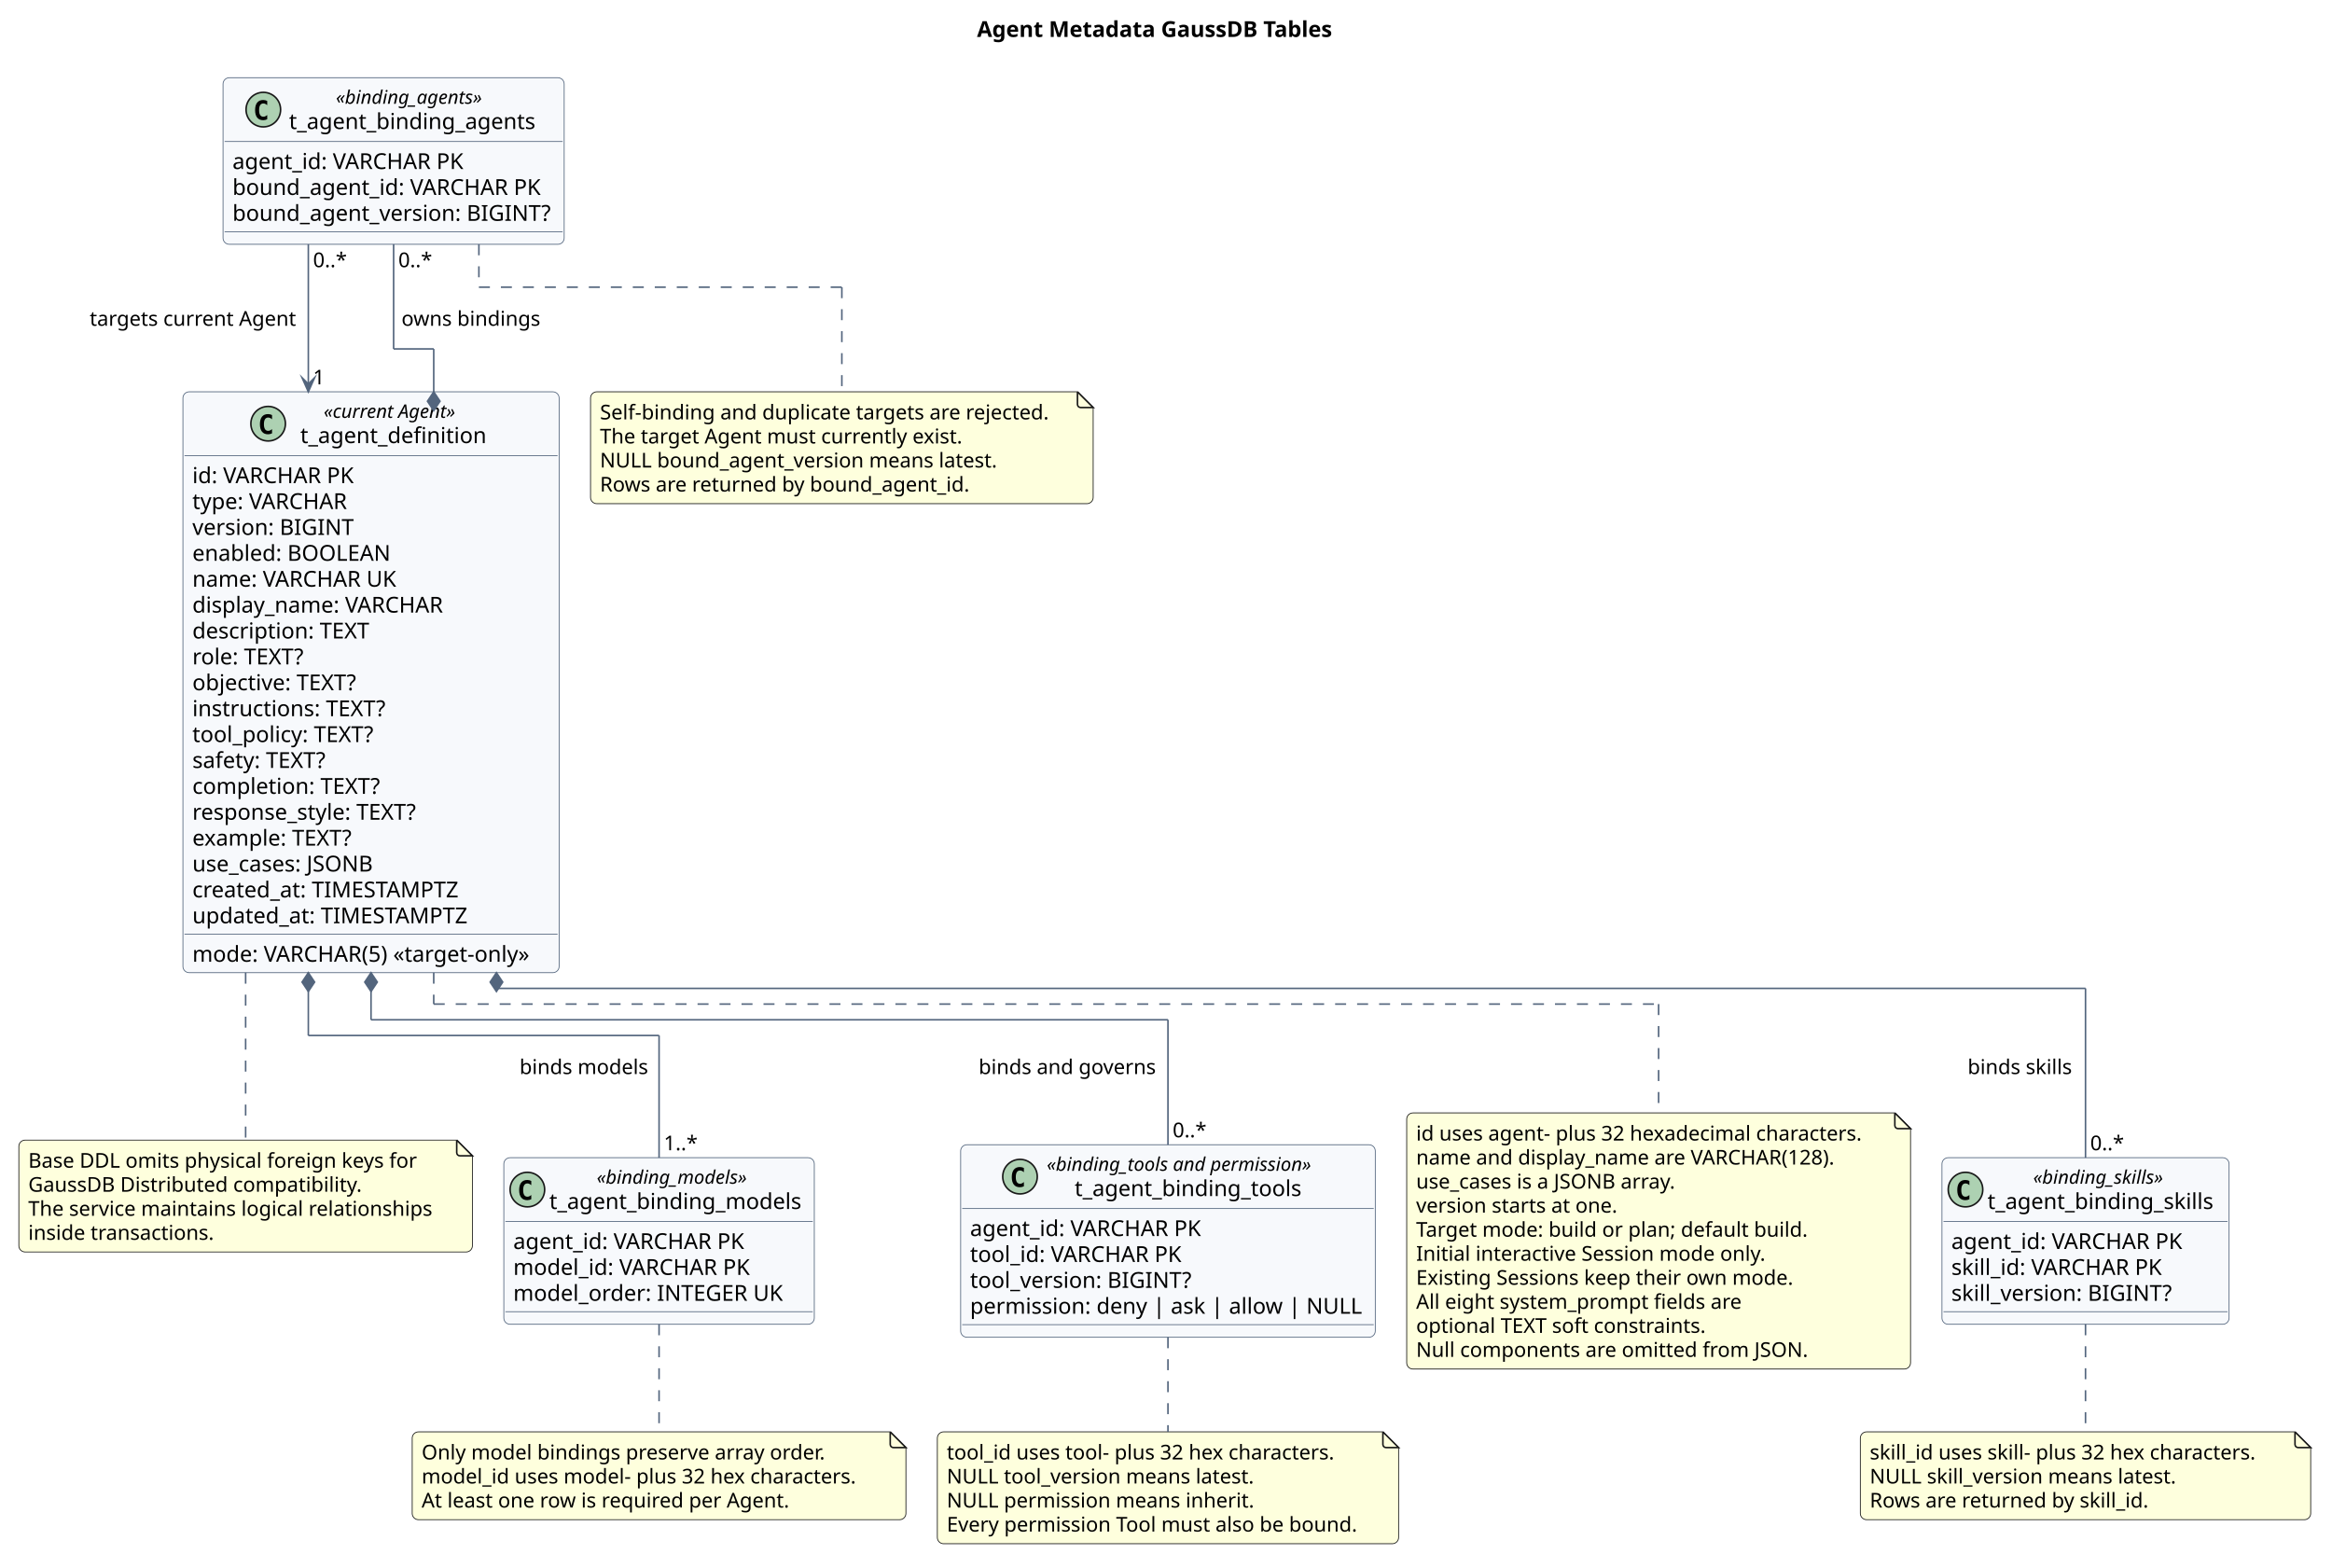
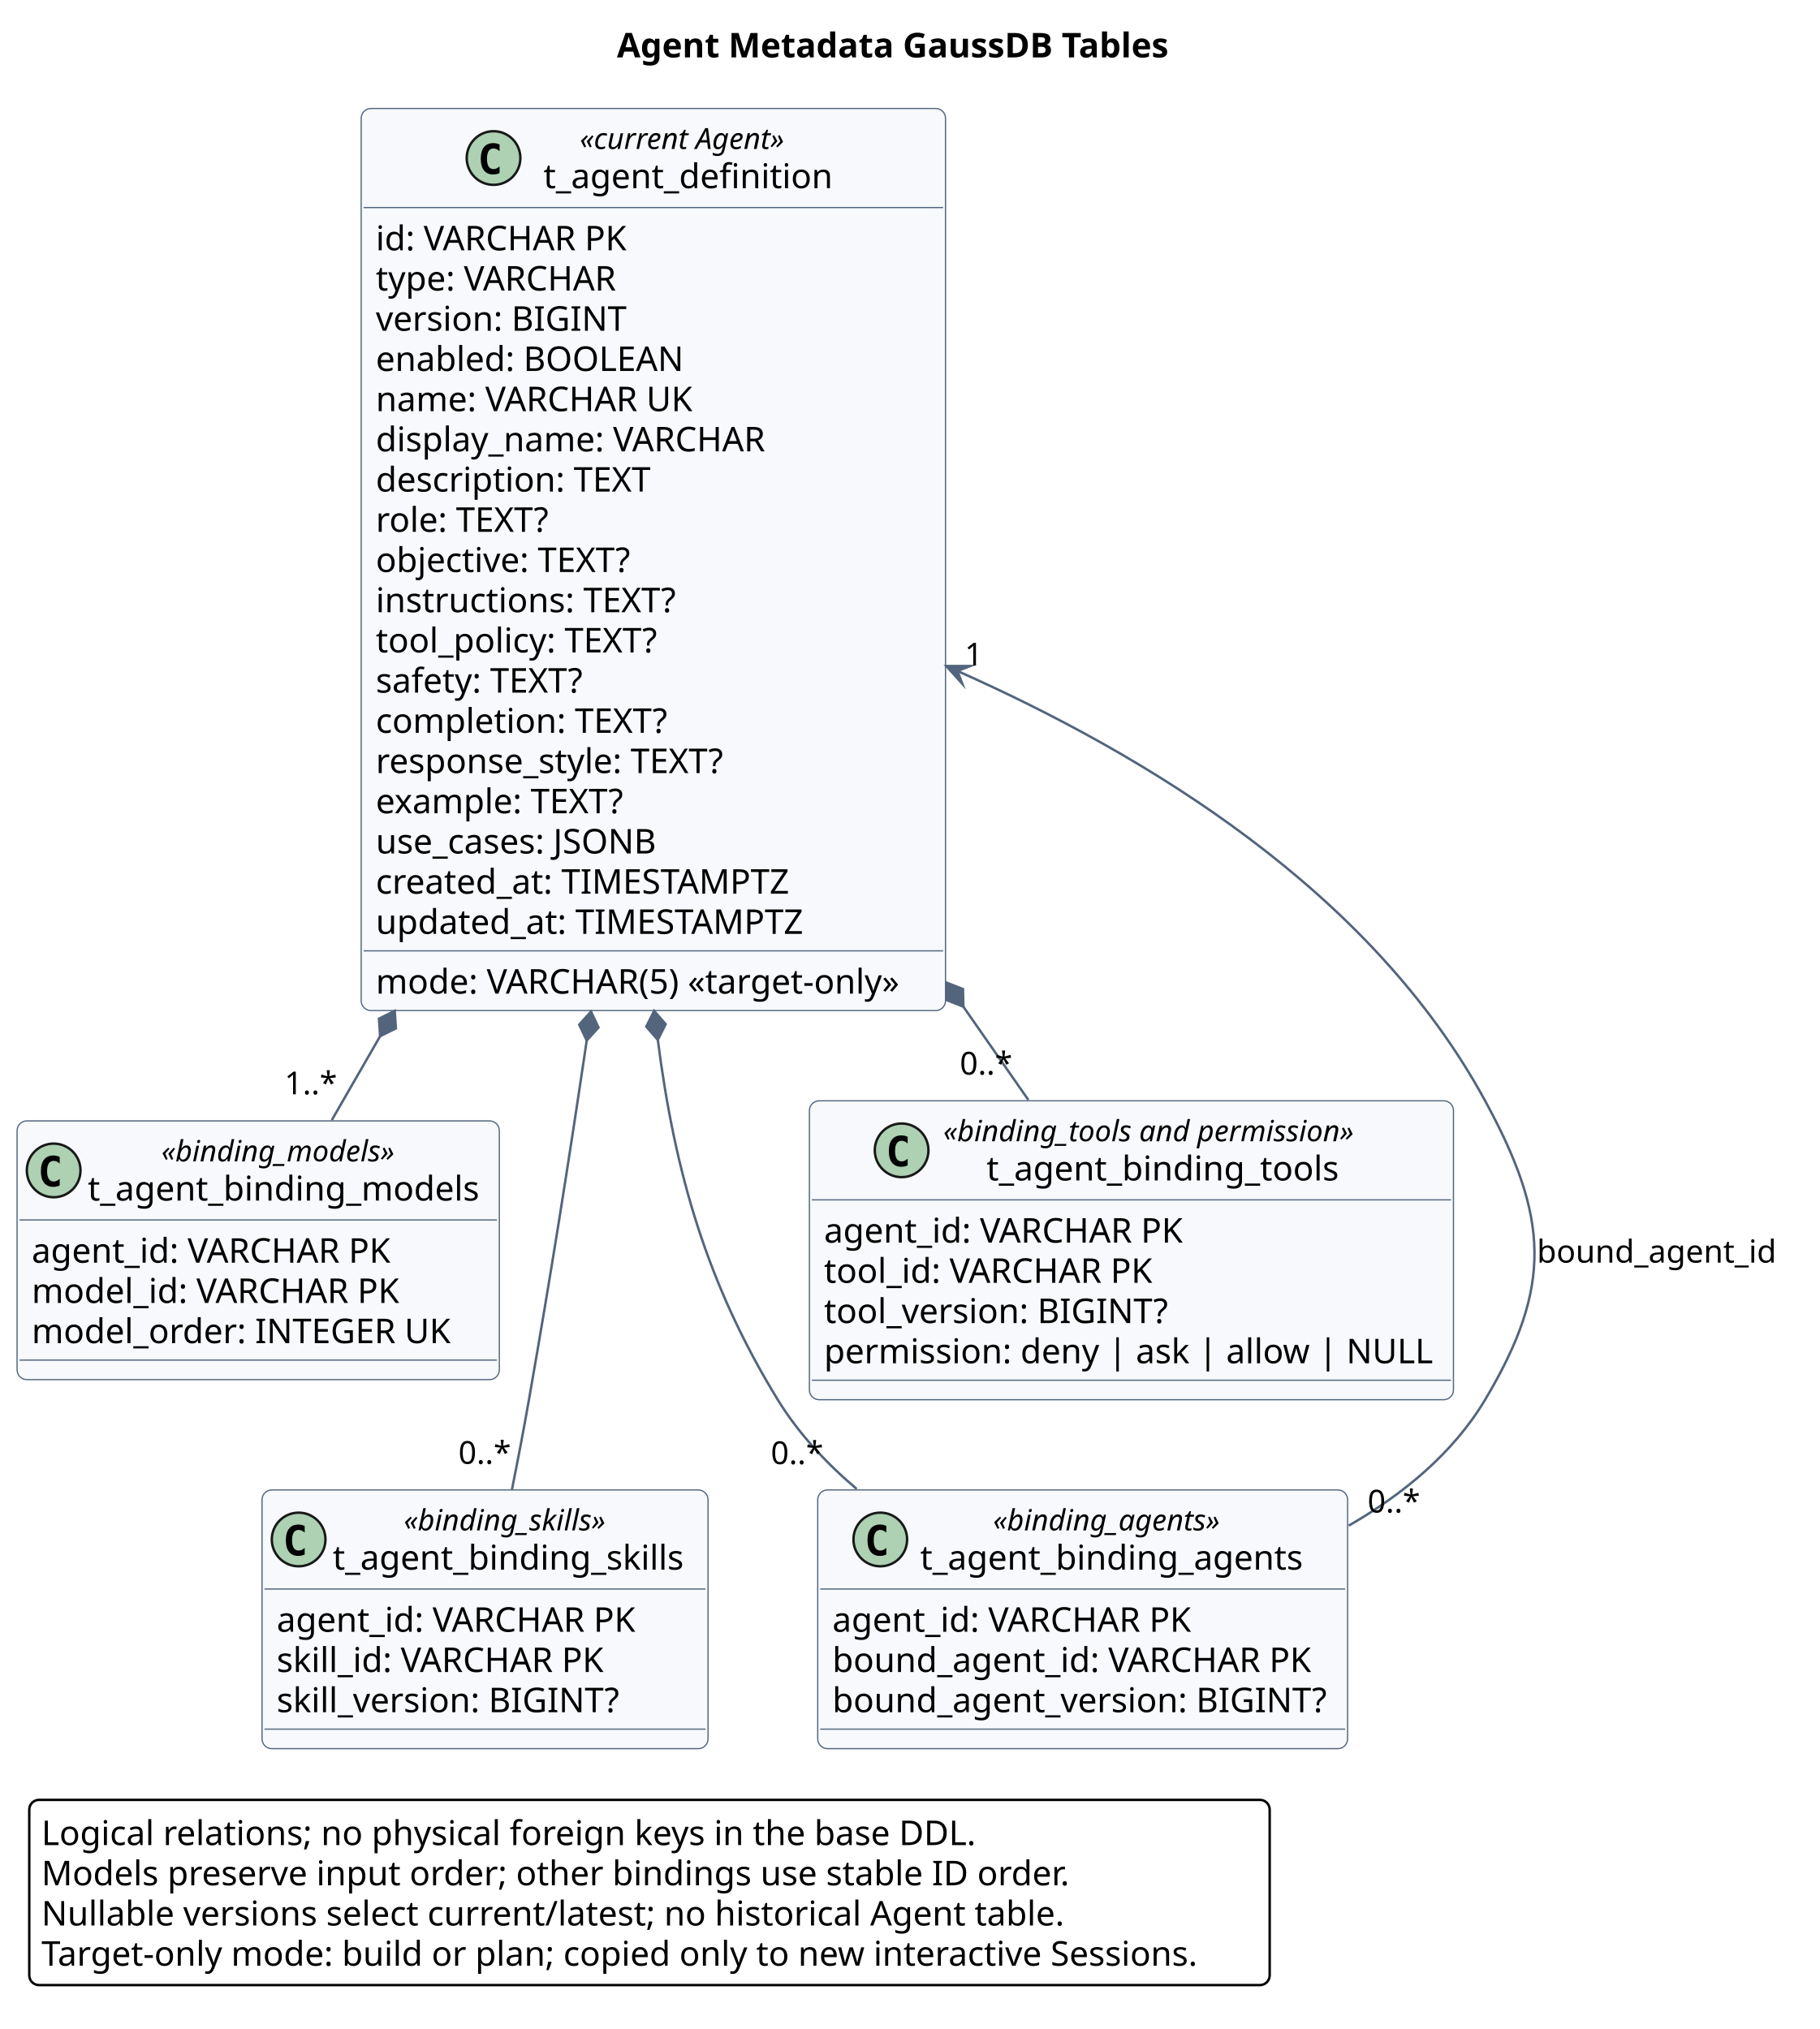
- <svg xmlns="http://www.w3.org/2000/svg" contentStyleType="text/css" data-diagram-type="CLASS" height="998px" preserveAspectRatio="none" style="width:1485px;height:998px;background:#FFFFFF;" version="1.1" viewBox="0 0 1485 998" width="1485px" zoomAndPan="magnify">
+ <svg xmlns="http://www.w3.org/2000/svg" contentStyleType="text/css" data-diagram-type="CLASS" height="832px" preserveAspectRatio="none" style="width:746px;height:832px;background:#FFFFFF;" version="1.1" viewBox="0 0 746 832" width="746px" zoomAndPan="magnify">
  <defs />
  <g>
-     <g class="title" data-source-line="7">
-       <text fill="#000000" font-family="sans-serif" font-size="14" font-weight="700" lengthAdjust="spacing" textLength="234.138" x="622.147" y="23.535">Agent Metadata GaussDB Tables</text>
+     <g class="title" data-source-line="6">
+       <text fill="#000000" font-family="sans-serif" font-size="14" font-weight="700" lengthAdjust="spacing" textLength="234.138" x="252.918" y="23.535">Agent Metadata GaussDB Tables</text>
    </g>
-     <g class="entity" data-qualified-name="t_agent_definition" data-source-line="77" id="ent0001">
-       <rect fill="#F7F9FC" height="369.898" rx="4" ry="4" style="stroke:#53657D;stroke-width:0.5;" width="239.561" x="116.49" y="249.506" />
-       <ellipse cx="170.753" cy="269.816" fill="#ADD1B2" rx="11" ry="11" style="stroke:#181818;stroke-width:1;" />
-       <path d="M173.226,275.959 Q172.645,276.258 172.006,276.408 Q171.367,276.557 170.661,276.557 Q168.155,276.557 166.835,274.905 Q165.515,273.253 165.515,270.132 Q165.515,267.003 166.835,265.351 Q168.155,263.699 170.661,263.699 Q171.367,263.699 172.014,263.849 Q172.662,263.998 173.226,264.297 L173.226,267.019 Q172.595,266.438 172.002,266.169 Q171.409,265.899 170.778,265.899 Q169.433,265.899 168.748,266.966 Q168.063,268.032 168.063,270.132 Q168.063,272.224 168.748,273.291 Q169.433,274.357 170.778,274.357 Q171.409,274.357 172.002,274.088 Q172.595,273.818 173.226,273.237 Z " fill="#000000" />
-       <text fill="#000000" font-family="sans-serif" font-size="12" font-style="italic" lengthAdjust="spacing" textLength="92.789" x="206.126" y="266.107">«current Agent»</text>
-       <text fill="#000000" font-family="sans-serif" font-size="14" lengthAdjust="spacing" textLength="122.534" x="191.253" y="282.174">t_agent_definition</text>
-       <line style="stroke:#53657D;stroke-width:0.5;" x1="117.49" x2="355.051" y1="290.127" y2="290.127" />
-       <text fill="#000000" font-family="sans-serif" font-size="14" lengthAdjust="spacing" textLength="109.177" x="122.49" y="307.662">id: VARCHAR PK</text>
-       <text fill="#000000" font-family="sans-serif" font-size="14" lengthAdjust="spacing" textLength="104.173" x="122.49" y="324.15">type: VARCHAR</text>
-       <text fill="#000000" font-family="sans-serif" font-size="14" lengthAdjust="spacing" textLength="103.537" x="122.49" y="340.639">version: BIGINT</text>
-       <text fill="#000000" font-family="sans-serif" font-size="14" lengthAdjust="spacing" textLength="127.408" x="122.49" y="357.127">enabled: BOOLEAN</text>
-       <text fill="#000000" font-family="sans-serif" font-size="14" lengthAdjust="spacing" textLength="135.57" x="122.49" y="373.615">name: VARCHAR UK</text>
-       <text fill="#000000" font-family="sans-serif" font-size="14" lengthAdjust="spacing" textLength="167.2" x="122.49" y="390.103">display_name: VARCHAR</text>
-       <text fill="#000000" font-family="sans-serif" font-size="14" lengthAdjust="spacing" textLength="118.993" x="122.49" y="406.592">description: TEXT</text>
-       <text fill="#000000" font-family="sans-serif" font-size="14" lengthAdjust="spacing" textLength="74.997" x="122.49" y="423.08">role: TEXT?</text>
-       <text fill="#000000" font-family="sans-serif" font-size="14" lengthAdjust="spacing" textLength="109.792" x="122.49" y="439.568">objective: TEXT?</text>
-       <text fill="#000000" font-family="sans-serif" font-size="14" lengthAdjust="spacing" textLength="129.227" x="122.49" y="456.057">instructions: TEXT?</text>
-       <text fill="#000000" font-family="sans-serif" font-size="14" lengthAdjust="spacing" textLength="122.295" x="122.49" y="472.545">tool_policy: TEXT?</text>
-       <text fill="#000000" font-family="sans-serif" font-size="14" lengthAdjust="spacing" textLength="89.189" x="122.49" y="489.033">safety: TEXT?</text>
-       <text fill="#000000" font-family="sans-serif" font-size="14" lengthAdjust="spacing" textLength="124.893" x="122.49" y="505.522">completion: TEXT?</text>
-       <text fill="#000000" font-family="sans-serif" font-size="14" lengthAdjust="spacing" textLength="149.058" x="122.49" y="522.01">response_style: TEXT?</text>
-       <text fill="#000000" font-family="sans-serif" font-size="14" lengthAdjust="spacing" textLength="106.668" x="122.49" y="538.498">example: TEXT?</text>
-       <text fill="#000000" font-family="sans-serif" font-size="14" lengthAdjust="spacing" textLength="117.626" x="122.49" y="554.986">use_cases: JSONB</text>
-       <text fill="#000000" font-family="sans-serif" font-size="14" lengthAdjust="spacing" textLength="174.802" x="122.49" y="571.475">created_at: TIMESTAMPTZ</text>
-       <text fill="#000000" font-family="sans-serif" font-size="14" lengthAdjust="spacing" textLength="180.414" x="122.49" y="587.963">updated_at: TIMESTAMPTZ</text>
-       <line style="stroke:#53657D;stroke-width:0.5;" x1="117.49" x2="355.051" y1="594.916" y2="594.916" />
-       <text fill="#000000" font-family="sans-serif" font-size="14" lengthAdjust="spacing" textLength="227.561" x="122.49" y="612.451">mode: VARCHAR(5) «target-only»</text>
+     <g class="entity" data-qualified-name="t_agent_definition" data-source-line="76" id="ent0001">
+       <rect fill="#F7F9FC" height="369.898" rx="4" ry="4" style="stroke:#53657D;stroke-width:0.5;" width="239.561" x="148.07" y="44.488" />
+       <ellipse cx="202.334" cy="64.799" fill="#ADD1B2" rx="11" ry="11" style="stroke:#181818;stroke-width:1;" />
+       <path d="M204.807,70.942 Q204.226,71.241 203.587,71.39 Q202.947,71.54 202.242,71.54 Q199.735,71.54 198.415,69.888 Q197.095,68.236 197.095,65.115 Q197.095,61.985 198.415,60.334 Q199.735,58.682 202.242,58.682 Q202.947,58.682 203.595,58.831 Q204.242,58.98 204.807,59.279 L204.807,62.002 Q204.176,61.421 203.583,61.151 Q202.989,60.881 202.358,60.881 Q201.013,60.881 200.328,61.948 Q199.644,63.015 199.644,65.115 Q199.644,67.207 200.328,68.273 Q201.013,69.34 202.358,69.34 Q202.989,69.34 203.583,69.07 Q204.176,68.8 204.807,68.219 Z " fill="#000000" />
+       <text fill="#000000" font-family="sans-serif" font-size="12" font-style="italic" lengthAdjust="spacing" textLength="92.789" x="237.706" y="61.09">«current Agent»</text>
+       <text fill="#000000" font-family="sans-serif" font-size="14" lengthAdjust="spacing" textLength="122.534" x="222.834" y="77.156">t_agent_definition</text>
+       <line style="stroke:#53657D;stroke-width:0.5;" x1="149.07" x2="386.632" y1="85.109" y2="85.109" />
+       <text fill="#000000" font-family="sans-serif" font-size="14" lengthAdjust="spacing" textLength="109.177" x="154.07" y="102.644">id: VARCHAR PK</text>
+       <text fill="#000000" font-family="sans-serif" font-size="14" lengthAdjust="spacing" textLength="104.173" x="154.07" y="119.133">type: VARCHAR</text>
+       <text fill="#000000" font-family="sans-serif" font-size="14" lengthAdjust="spacing" textLength="103.537" x="154.07" y="135.621">version: BIGINT</text>
+       <text fill="#000000" font-family="sans-serif" font-size="14" lengthAdjust="spacing" textLength="127.408" x="154.07" y="152.109">enabled: BOOLEAN</text>
+       <text fill="#000000" font-family="sans-serif" font-size="14" lengthAdjust="spacing" textLength="135.57" x="154.07" y="168.598">name: VARCHAR UK</text>
+       <text fill="#000000" font-family="sans-serif" font-size="14" lengthAdjust="spacing" textLength="167.2" x="154.07" y="185.086">display_name: VARCHAR</text>
+       <text fill="#000000" font-family="sans-serif" font-size="14" lengthAdjust="spacing" textLength="118.993" x="154.07" y="201.574">description: TEXT</text>
+       <text fill="#000000" font-family="sans-serif" font-size="14" lengthAdjust="spacing" textLength="74.997" x="154.07" y="218.062">role: TEXT?</text>
+       <text fill="#000000" font-family="sans-serif" font-size="14" lengthAdjust="spacing" textLength="109.792" x="154.07" y="234.551">objective: TEXT?</text>
+       <text fill="#000000" font-family="sans-serif" font-size="14" lengthAdjust="spacing" textLength="129.227" x="154.07" y="251.039">instructions: TEXT?</text>
+       <text fill="#000000" font-family="sans-serif" font-size="14" lengthAdjust="spacing" textLength="122.295" x="154.07" y="267.527">tool_policy: TEXT?</text>
+       <text fill="#000000" font-family="sans-serif" font-size="14" lengthAdjust="spacing" textLength="89.189" x="154.07" y="284.016">safety: TEXT?</text>
+       <text fill="#000000" font-family="sans-serif" font-size="14" lengthAdjust="spacing" textLength="124.893" x="154.07" y="300.504">completion: TEXT?</text>
+       <text fill="#000000" font-family="sans-serif" font-size="14" lengthAdjust="spacing" textLength="149.058" x="154.07" y="316.992">response_style: TEXT?</text>
+       <text fill="#000000" font-family="sans-serif" font-size="14" lengthAdjust="spacing" textLength="106.668" x="154.07" y="333.481">example: TEXT?</text>
+       <text fill="#000000" font-family="sans-serif" font-size="14" lengthAdjust="spacing" textLength="117.626" x="154.07" y="349.969">use_cases: JSONB</text>
+       <text fill="#000000" font-family="sans-serif" font-size="14" lengthAdjust="spacing" textLength="174.802" x="154.07" y="366.457">created_at: TIMESTAMPTZ</text>
+       <text fill="#000000" font-family="sans-serif" font-size="14" lengthAdjust="spacing" textLength="180.414" x="154.07" y="382.945">updated_at: TIMESTAMPTZ</text>
+       <line style="stroke:#53657D;stroke-width:0.5;" x1="149.07" x2="386.632" y1="389.898" y2="389.898" />
+       <text fill="#000000" font-family="sans-serif" font-size="14" lengthAdjust="spacing" textLength="227.561" x="154.07" y="407.434">mode: VARCHAR(5) «target-only»</text>
    </g>
-     <g class="entity" data-qualified-name="t_agent_binding_models" data-source-line="99" id="ent0002">
-       <rect fill="#F7F9FC" height="106.086" rx="4" ry="4" style="stroke:#53657D;stroke-width:0.5;" width="197.71" x="320.833" y="737.225" />
-       <ellipse cx="335.833" cy="757.535" fill="#ADD1B2" rx="11" ry="11" style="stroke:#181818;stroke-width:1;" />
-       <path d="M338.306,763.678 Q337.725,763.977 337.086,764.126 Q336.447,764.276 335.741,764.276 Q333.234,764.276 331.915,762.624 Q330.595,760.972 330.595,757.851 Q330.595,754.722 331.915,753.07 Q333.234,751.418 335.741,751.418 Q336.447,751.418 337.094,751.567 Q337.742,751.717 338.306,752.016 L338.306,754.738 Q337.675,754.157 337.082,753.888 Q336.488,753.618 335.857,753.618 Q334.513,753.618 333.828,754.684 Q333.143,755.751 333.143,757.851 Q333.143,759.943 333.828,761.01 Q334.513,762.076 335.857,762.076 Q336.488,762.076 337.082,761.806 Q337.675,761.537 338.306,760.956 Z " fill="#000000" />
-       <text fill="#000000" font-family="sans-serif" font-size="12" font-style="italic" lengthAdjust="spacing" textLength="105.393" x="379.992" y="753.826">«binding_models»</text>
-       <text fill="#000000" font-family="sans-serif" font-size="14" lengthAdjust="spacing" textLength="165.71" x="349.833" y="769.893">t_agent_binding_models</text>
-       <line style="stroke:#53657D;stroke-width:0.5;" x1="321.833" x2="517.543" y1="777.846" y2="777.846" />
-       <text fill="#000000" font-family="sans-serif" font-size="14" lengthAdjust="spacing" textLength="154.362" x="326.833" y="795.381">agent_id: VARCHAR PK</text>
-       <text fill="#000000" font-family="sans-serif" font-size="14" lengthAdjust="spacing" textLength="158.505" x="326.833" y="811.869">model_id: VARCHAR PK</text>
-       <text fill="#000000" font-family="sans-serif" font-size="14" lengthAdjust="spacing" textLength="175.499" x="326.833" y="828.357">model_order: INTEGER UK</text>
-       <line style="stroke:#53657D;stroke-width:0.5;" x1="321.833" x2="517.543" y1="835.311" y2="835.311" />
+     <g class="entity" data-qualified-name="t_agent_binding_models" data-source-line="98" id="ent0002">
+       <rect fill="#F7F9FC" height="106.086" rx="4" ry="4" style="stroke:#53657D;stroke-width:0.5;" width="197.71" x="7" y="459.628" />
+       <ellipse cx="22" cy="479.939" fill="#ADD1B2" rx="11" ry="11" style="stroke:#181818;stroke-width:1;" />
+       <path d="M24.473,486.082 Q23.892,486.381 23.253,486.53 Q22.614,486.68 21.908,486.68 Q19.401,486.68 18.081,485.028 Q16.762,483.376 16.762,480.255 Q16.762,477.125 18.081,475.474 Q19.401,473.822 21.908,473.822 Q22.614,473.822 23.261,473.971 Q23.909,474.12 24.473,474.419 L24.473,477.142 Q23.842,476.561 23.249,476.291 Q22.655,476.021 22.024,476.021 Q20.68,476.021 19.995,477.088 Q19.31,478.155 19.31,480.255 Q19.31,482.346 19.995,483.413 Q20.68,484.48 22.024,484.48 Q22.655,484.48 23.249,484.21 Q23.842,483.94 24.473,483.359 Z " fill="#000000" />
+       <text fill="#000000" font-family="sans-serif" font-size="12" font-style="italic" lengthAdjust="spacing" textLength="105.393" x="66.159" y="476.23">«binding_models»</text>
+       <text fill="#000000" font-family="sans-serif" font-size="14" lengthAdjust="spacing" textLength="165.71" x="36" y="492.296">t_agent_binding_models</text>
+       <line style="stroke:#53657D;stroke-width:0.5;" x1="8" x2="203.71" y1="500.249" y2="500.249" />
+       <text fill="#000000" font-family="sans-serif" font-size="14" lengthAdjust="spacing" textLength="154.362" x="13" y="517.784">agent_id: VARCHAR PK</text>
+       <text fill="#000000" font-family="sans-serif" font-size="14" lengthAdjust="spacing" textLength="158.505" x="13" y="534.273">model_id: VARCHAR PK</text>
+       <text fill="#000000" font-family="sans-serif" font-size="14" lengthAdjust="spacing" textLength="175.499" x="13" y="550.761">model_order: INTEGER UK</text>
+       <line style="stroke:#53657D;stroke-width:0.5;" x1="8" x2="203.71" y1="557.714" y2="557.714" />
    </g>
-     <g class="entity" data-qualified-name="t_agent_binding_tools" data-source-line="105" id="ent0003">
-       <rect fill="#F7F9FC" height="122.574" rx="4" ry="4" style="stroke:#53657D;stroke-width:0.5;" width="264.041" x="611.732" y="728.981" />
-       <ellipse cx="649.532" cy="749.291" fill="#ADD1B2" rx="11" ry="11" style="stroke:#181818;stroke-width:1;" />
-       <path d="M652.005,755.434 Q651.424,755.733 650.785,755.882 Q650.146,756.032 649.441,756.032 Q646.934,756.032 645.614,754.38 Q644.294,752.728 644.294,749.607 Q644.294,746.477 645.614,744.826 Q646.934,743.174 649.441,743.174 Q650.146,743.174 650.793,743.323 Q651.441,743.473 652.005,743.771 L652.005,746.494 Q651.375,745.913 650.781,745.643 Q650.188,745.374 649.557,745.374 Q648.212,745.374 647.527,746.44 Q646.842,747.507 646.842,749.607 Q646.842,751.699 647.527,752.765 Q648.212,753.832 649.557,753.832 Q650.188,753.832 650.781,753.562 Q651.375,753.293 652.005,752.711 Z " fill="#000000" />
-       <text fill="#000000" font-family="sans-serif" font-size="12" font-style="italic" lengthAdjust="spacing" textLength="185.373" x="666.599" y="745.582">«binding_tools and permission»</text>
-       <text fill="#000000" font-family="sans-serif" font-size="14" lengthAdjust="spacing" textLength="149.864" x="684.354" y="761.648">t_agent_binding_tools</text>
-       <line style="stroke:#53657D;stroke-width:0.5;" x1="612.732" x2="874.773" y1="769.602" y2="769.602" />
-       <text fill="#000000" font-family="sans-serif" font-size="14" lengthAdjust="spacing" textLength="154.362" x="617.732" y="787.137">agent_id: VARCHAR PK</text>
-       <text fill="#000000" font-family="sans-serif" font-size="14" lengthAdjust="spacing" textLength="142.659" x="617.732" y="803.625">tool_id: VARCHAR PK</text>
-       <text fill="#000000" font-family="sans-serif" font-size="14" lengthAdjust="spacing" textLength="142.926" x="617.732" y="820.113">tool_version: BIGINT?</text>
-       <text fill="#000000" font-family="sans-serif" font-size="14" lengthAdjust="spacing" textLength="252.041" x="617.732" y="836.602">permission: deny | ask | allow | NULL</text>
-       <line style="stroke:#53657D;stroke-width:0.5;" x1="612.732" x2="874.773" y1="843.555" y2="843.555" />
+     <g class="entity" data-qualified-name="t_agent_binding_tools" data-source-line="104" id="ent0003">
+       <rect fill="#F7F9FC" height="122.574" rx="4" ry="4" style="stroke:#53657D;stroke-width:0.5;" width="264.041" x="331.83" y="451.388" />
+       <ellipse cx="369.631" cy="471.699" fill="#ADD1B2" rx="11" ry="11" style="stroke:#181818;stroke-width:1;" />
+       <path d="M372.104,477.842 Q371.523,478.141 370.884,478.29 Q370.244,478.44 369.539,478.44 Q367.032,478.44 365.712,476.788 Q364.392,475.136 364.392,472.015 Q364.392,468.885 365.712,467.233 Q367.032,465.582 369.539,465.582 Q370.244,465.582 370.892,465.731 Q371.539,465.88 372.104,466.179 L372.104,468.902 Q371.473,468.321 370.879,468.051 Q370.286,467.781 369.655,467.781 Q368.31,467.781 367.625,468.848 Q366.941,469.915 366.941,472.015 Q366.941,474.106 367.625,475.173 Q368.31,476.24 369.655,476.24 Q370.286,476.24 370.879,475.97 Q371.473,475.7 372.104,475.119 Z " fill="#000000" />
+       <text fill="#000000" font-family="sans-serif" font-size="12" font-style="italic" lengthAdjust="spacing" textLength="185.373" x="386.697" y="467.99">«binding_tools and permission»</text>
+       <text fill="#000000" font-family="sans-serif" font-size="14" lengthAdjust="spacing" textLength="149.864" x="404.452" y="484.056">t_agent_binding_tools</text>
+       <line style="stroke:#53657D;stroke-width:0.5;" x1="332.83" x2="594.871" y1="492.009" y2="492.009" />
+       <text fill="#000000" font-family="sans-serif" font-size="14" lengthAdjust="spacing" textLength="154.362" x="337.83" y="509.545">agent_id: VARCHAR PK</text>
+       <text fill="#000000" font-family="sans-serif" font-size="14" lengthAdjust="spacing" textLength="142.659" x="337.83" y="526.033">tool_id: VARCHAR PK</text>
+       <text fill="#000000" font-family="sans-serif" font-size="14" lengthAdjust="spacing" textLength="142.926" x="337.83" y="542.521">tool_version: BIGINT?</text>
+       <text fill="#000000" font-family="sans-serif" font-size="14" lengthAdjust="spacing" textLength="252.041" x="337.83" y="559.009">permission: deny | ask | allow | NULL</text>
+       <line style="stroke:#53657D;stroke-width:0.5;" x1="332.83" x2="594.871" y1="565.962" y2="565.962" />
    </g>
-     <g class="entity" data-qualified-name="t_agent_binding_skills" data-source-line="112" id="ent0004">
-       <rect fill="#F7F9FC" height="106.086" rx="4" ry="4" style="stroke:#53657D;stroke-width:0.5;" width="182.842" x="1236.617" y="737.225" />
-       <ellipse cx="1251.617" cy="757.535" fill="#ADD1B2" rx="11" ry="11" style="stroke:#181818;stroke-width:1;" />
-       <path d="M1254.09,763.678 Q1253.509,763.977 1252.87,764.126 Q1252.231,764.276 1251.525,764.276 Q1249.018,764.276 1247.698,762.624 Q1246.379,760.972 1246.379,757.851 Q1246.379,754.722 1247.698,753.07 Q1249.018,751.418 1251.525,751.418 Q1252.231,751.418 1252.878,751.567 Q1253.526,751.717 1254.09,752.016 L1254.09,754.738 Q1253.459,754.157 1252.866,753.888 Q1252.272,753.618 1251.641,753.618 Q1250.297,753.618 1249.612,754.684 Q1248.927,755.751 1248.927,757.851 Q1248.927,759.943 1249.612,761.01 Q1250.297,762.076 1251.641,762.076 Q1252.272,762.076 1252.866,761.806 Q1253.459,761.537 1254.09,760.956 Z " fill="#000000" />
-       <text fill="#000000" font-family="sans-serif" font-size="12" font-style="italic" lengthAdjust="spacing" textLength="92.648" x="1294.714" y="753.826">«binding_skills»</text>
-       <text fill="#000000" font-family="sans-serif" font-size="14" lengthAdjust="spacing" textLength="150.842" x="1265.617" y="769.893">t_agent_binding_skills</text>
-       <line style="stroke:#53657D;stroke-width:0.5;" x1="1237.617" x2="1418.459" y1="777.846" y2="777.846" />
-       <text fill="#000000" font-family="sans-serif" font-size="14" lengthAdjust="spacing" textLength="154.362" x="1242.617" y="795.381">agent_id: VARCHAR PK</text>
-       <text fill="#000000" font-family="sans-serif" font-size="14" lengthAdjust="spacing" textLength="143.637" x="1242.617" y="811.869">skill_id: VARCHAR PK</text>
-       <text fill="#000000" font-family="sans-serif" font-size="14" lengthAdjust="spacing" textLength="143.903" x="1242.617" y="828.357">skill_version: BIGINT?</text>
-       <line style="stroke:#53657D;stroke-width:0.5;" x1="1237.617" x2="1418.459" y1="835.311" y2="835.311" />
+     <g class="entity" data-qualified-name="t_agent_binding_skills" data-source-line="111" id="ent0004">
+       <rect fill="#F7F9FC" height="106.086" rx="4" ry="4" style="stroke:#53657D;stroke-width:0.5;" width="182.842" x="107.43" y="610.958" />
+       <ellipse cx="122.43" cy="631.269" fill="#ADD1B2" rx="11" ry="11" style="stroke:#181818;stroke-width:1;" />
+       <path d="M124.903,637.412 Q124.322,637.711 123.683,637.86 Q123.044,638.01 122.338,638.01 Q119.831,638.01 118.511,636.358 Q117.192,634.706 117.192,631.585 Q117.192,628.455 118.511,626.803 Q119.831,625.152 122.338,625.152 Q123.044,625.152 123.691,625.301 Q124.339,625.451 124.903,625.749 L124.903,628.472 Q124.272,627.891 123.679,627.621 Q123.085,627.351 122.454,627.351 Q121.11,627.351 120.425,628.418 Q119.74,629.485 119.74,631.585 Q119.74,633.677 120.425,634.743 Q121.11,635.81 122.454,635.81 Q123.085,635.81 123.679,635.54 Q124.272,635.27 124.903,634.689 Z " fill="#000000" />
+       <text fill="#000000" font-family="sans-serif" font-size="12" font-style="italic" lengthAdjust="spacing" textLength="92.648" x="165.527" y="627.56">«binding_skills»</text>
+       <text fill="#000000" font-family="sans-serif" font-size="14" lengthAdjust="spacing" textLength="150.842" x="136.43" y="643.626">t_agent_binding_skills</text>
+       <line style="stroke:#53657D;stroke-width:0.5;" x1="108.43" x2="289.272" y1="651.579" y2="651.579" />
+       <text fill="#000000" font-family="sans-serif" font-size="14" lengthAdjust="spacing" textLength="154.362" x="113.43" y="669.115">agent_id: VARCHAR PK</text>
+       <text fill="#000000" font-family="sans-serif" font-size="14" lengthAdjust="spacing" textLength="143.637" x="113.43" y="685.603">skill_id: VARCHAR PK</text>
+       <text fill="#000000" font-family="sans-serif" font-size="14" lengthAdjust="spacing" textLength="143.903" x="113.43" y="702.091">skill_version: BIGINT?</text>
+       <line style="stroke:#53657D;stroke-width:0.5;" x1="108.43" x2="289.272" y1="709.044" y2="709.044" />
    </g>
-     <g class="entity" data-qualified-name="t_agent_binding_agents" data-source-line="118" id="ent0005">
-       <rect fill="#F7F9FC" height="106.086" rx="4" ry="4" style="stroke:#53657D;stroke-width:0.5;" width="217.228" x="142.036" y="49.488" />
-       <ellipse cx="167.684" cy="69.799" fill="#ADD1B2" rx="11" ry="11" style="stroke:#181818;stroke-width:1;" />
-       <path d="M170.157,75.942 Q169.576,76.241 168.937,76.39 Q168.298,76.54 167.592,76.54 Q165.085,76.54 163.765,74.888 Q162.446,73.236 162.446,70.115 Q162.446,66.985 163.765,65.334 Q165.085,63.682 167.592,63.682 Q168.298,63.682 168.945,63.831 Q169.593,63.98 170.157,64.279 L170.157,67.002 Q169.526,66.421 168.933,66.151 Q168.339,65.881 167.708,65.881 Q166.363,65.881 165.679,66.948 Q164.994,68.015 164.994,70.115 Q164.994,72.207 165.679,73.273 Q166.363,74.34 167.708,74.34 Q168.339,74.34 168.933,74.07 Q169.526,73.8 170.157,73.219 Z " fill="#000000" />
-       <text fill="#000000" font-family="sans-serif" font-size="12" font-style="italic" lengthAdjust="spacing" textLength="101.842" x="213.913" y="66.09">«binding_agents»</text>
-       <text fill="#000000" font-family="sans-serif" font-size="14" lengthAdjust="spacing" textLength="161.567" x="184.05" y="82.156">t_agent_binding_agents</text>
-       <line style="stroke:#53657D;stroke-width:0.5;" x1="143.036" x2="358.265" y1="90.109" y2="90.109" />
-       <text fill="#000000" font-family="sans-serif" font-size="14" lengthAdjust="spacing" textLength="154.362" x="148.036" y="107.644">agent_id: VARCHAR PK</text>
-       <text fill="#000000" font-family="sans-serif" font-size="14" lengthAdjust="spacing" textLength="204.962" x="148.036" y="124.133">bound_agent_id: VARCHAR PK</text>
-       <text fill="#000000" font-family="sans-serif" font-size="14" lengthAdjust="spacing" textLength="205.228" x="148.036" y="140.621">bound_agent_version: BIGINT?</text>
-       <line style="stroke:#53657D;stroke-width:0.5;" x1="143.036" x2="358.265" y1="147.574" y2="147.574" />
+     <g class="entity" data-qualified-name="t_agent_binding_agents" data-source-line="117" id="ent0005">
+       <rect fill="#F7F9FC" height="106.086" rx="4" ry="4" style="stroke:#53657D;stroke-width:0.5;" width="217.228" x="335.24" y="610.958" />
+       <ellipse cx="360.887" cy="631.269" fill="#ADD1B2" rx="11" ry="11" style="stroke:#181818;stroke-width:1;" />
+       <path d="M363.361,637.412 Q362.78,637.711 362.14,637.86 Q361.501,638.01 360.796,638.01 Q358.289,638.01 356.969,636.358 Q355.649,634.706 355.649,631.585 Q355.649,628.455 356.969,626.803 Q358.289,625.152 360.796,625.152 Q361.501,625.152 362.149,625.301 Q362.796,625.451 363.361,625.749 L363.361,628.472 Q362.73,627.891 362.136,627.621 Q361.543,627.351 360.912,627.351 Q359.567,627.351 358.882,628.418 Q358.198,629.485 358.198,631.585 Q358.198,633.677 358.882,634.743 Q359.567,635.81 360.912,635.81 Q361.543,635.81 362.136,635.54 Q362.73,635.27 363.361,634.689 Z " fill="#000000" />
+       <text fill="#000000" font-family="sans-serif" font-size="12" font-style="italic" lengthAdjust="spacing" textLength="101.842" x="407.116" y="627.56">«binding_agents»</text>
+       <text fill="#000000" font-family="sans-serif" font-size="14" lengthAdjust="spacing" textLength="161.567" x="377.254" y="643.626">t_agent_binding_agents</text>
+       <line style="stroke:#53657D;stroke-width:0.5;" x1="336.24" x2="551.468" y1="651.579" y2="651.579" />
+       <text fill="#000000" font-family="sans-serif" font-size="14" lengthAdjust="spacing" textLength="154.362" x="341.24" y="669.115">agent_id: VARCHAR PK</text>
+       <text fill="#000000" font-family="sans-serif" font-size="14" lengthAdjust="spacing" textLength="204.962" x="341.24" y="685.603">bound_agent_id: VARCHAR PK</text>
+       <text fill="#000000" font-family="sans-serif" font-size="14" lengthAdjust="spacing" textLength="205.228" x="341.24" y="702.091">bound_agent_version: BIGINT?</text>
+       <line style="stroke:#53657D;stroke-width:0.5;" x1="336.24" x2="551.468" y1="709.044" y2="709.044" />
    </g>
-     <g class="entity" data-qualified-name="GMN11" data-source-line="131" id="ent0012">
-       <path d="M895.773,712.715 L895.773,867.82 A4,4 0 0 0 899.773,871.82 L1212.617,871.82 A4,4 0 0 0 1216.617,867.82 L1216.617,718.715 L1206.617,708.715 L899.773,708.715 A4,4 0 0 0 895.773,712.715" fill="#FEFFDD" style="stroke:#181818;stroke-width:0.5;" />
-       <path d="M1206.617,708.715 L1206.617,716.715 A2,2 0 0 0 1208.617,718.715 L1216.617,718.715 L1206.617,708.715" fill="#FEFFDD" style="stroke:#181818;stroke-width:1;" />
-       <text fill="#000000" font-family="sans-serif" font-size="13" lengthAdjust="spacing" textLength="299.844" x="901.773" y="726.283">id uses agent- plus 32 hexadecimal characters.</text>
-       <text fill="#000000" font-family="sans-serif" font-size="13" lengthAdjust="spacing" textLength="278.51" x="901.773" y="741.594">name and display_name are VARCHAR(128).</text>
-       <text fill="#000000" font-family="sans-serif" font-size="13" lengthAdjust="spacing" textLength="170.917" x="901.773" y="756.904">use_cases is a JSONB array.</text>
-       <text fill="#000000" font-family="sans-serif" font-size="13" lengthAdjust="spacing" textLength="132.996" x="901.773" y="772.215">version starts at one.</text>
-       <text fill="#000000" font-family="sans-serif" font-size="13" lengthAdjust="spacing" textLength="261.955" x="901.773" y="787.525">Target mode: build or plan; default build.</text>
-       <text fill="#000000" font-family="sans-serif" font-size="13" lengthAdjust="spacing" textLength="230.833" x="901.773" y="802.836">Initial interactive Session mode only.</text>
-       <text fill="#000000" font-family="sans-serif" font-size="13" lengthAdjust="spacing" textLength="249.945" x="901.773" y="818.146">Existing Sessions keep their own mode.</text>
-       <text fill="#000000" font-family="sans-serif" font-size="13" lengthAdjust="spacing" textLength="216.519" x="901.773" y="833.457">All eight system_prompt fields are</text>
-       <text fill="#000000" font-family="sans-serif" font-size="13" lengthAdjust="spacing" textLength="194.124" x="901.773" y="848.768">optional TEXT soft constraints.</text>
-       <text fill="#000000" font-family="sans-serif" font-size="13" lengthAdjust="spacing" textLength="257.423" x="901.773" y="864.078">Null components are omitted from JSON.</text>
+     <g class="link" data-entity-1="ent0001" data-entity-2="ent0002" data-link-type="composition" data-source-line="123" id="lnk6">
+       <path codeLine="123" d="M155.842,424.898 C146.572,440.998 143.77,445.858 136.02,459.308" fill="none" id="t_agent_definition-backto-t_agent_binding_models" style="stroke:#53657D;stroke-width:1;" />
+       <polygon fill="#53657D" points="161.83,414.498,155.37,417.702,155.842,424.898,162.303,421.694,161.83,414.498" style="stroke:#53657D;stroke-width:1;stroke-linejoin:miter;stroke-miterlimit:10;" />
+       <text fill="#000000" font-family="sans-serif" font-size="13" lengthAdjust="spacing" textLength="22.712" x="116.643" y="448.719">1..*</text>
    </g>
-     <g class="entity" data-qualified-name="GMN14" data-source-line="144" id="ent0015">
-       <path d="M262.487,915.82 L262.487,963.752 A4,4 0 0 0 266.487,967.752 L572.889,967.752 A4,4 0 0 0 576.889,963.752 L576.889,921.82 L566.889,911.82 L266.487,911.82 A4,4 0 0 0 262.487,915.82" fill="#FEFFDD" style="stroke:#181818;stroke-width:0.5;" />
-       <path d="M566.889,911.82 L566.889,919.82 A2,2 0 0 0 568.889,921.82 L576.889,921.82 L566.889,911.82" fill="#FEFFDD" style="stroke:#181818;stroke-width:1;" />
-       <text fill="#000000" font-family="sans-serif" font-size="13" lengthAdjust="spacing" textLength="267.192" x="268.487" y="929.389">Only model bindings preserve array order.</text>
-       <text fill="#000000" font-family="sans-serif" font-size="13" lengthAdjust="spacing" textLength="293.401" x="268.487" y="944.699">model_id uses model- plus 32 hex characters.</text>
-       <text fill="#000000" font-family="sans-serif" font-size="13" lengthAdjust="spacing" textLength="244.715" x="268.487" y="960.01">At least one row is required per Agent.</text>
+     <g class="link" data-entity-1="ent0001" data-entity-2="ent0003" data-link-type="composition" data-source-line="124" id="lnk7">
+       <path codeLine="124" d="M394.938,412.786 C406.817,429.846 411.39,436.388 421.6,451.048" fill="none" id="t_agent_definition-backto-t_agent_binding_tools" style="stroke:#53657D;stroke-width:1;" />
+       <polygon fill="#53657D" points="388.08,402.938,388.226,410.148,394.938,412.786,394.791,405.576,388.08,402.938" style="stroke:#53657D;stroke-width:1;stroke-linejoin:miter;stroke-miterlimit:10;" />
+       <text fill="#000000" font-family="sans-serif" font-size="13" lengthAdjust="spacing" textLength="22.712" x="393.484" y="440.642">0..*</text>
    </g>
-     <g class="entity" data-qualified-name="GMN17" data-source-line="150" id="ent0018">
-       <path d="M596.889,915.82 L596.889,979.062 A4,4 0 0 0 600.889,983.062 L886.616,983.062 A4,4 0 0 0 890.616,979.062 L890.616,921.82 L880.616,911.82 L600.889,911.82 A4,4 0 0 0 596.889,915.82" fill="#FEFFDD" style="stroke:#181818;stroke-width:0.5;" />
-       <path d="M880.616,911.82 L880.616,919.82 A2,2 0 0 0 882.616,921.82 L890.616,921.82 L880.616,911.82" fill="#FEFFDD" style="stroke:#181818;stroke-width:1;" />
-       <text fill="#000000" font-family="sans-serif" font-size="13" lengthAdjust="spacing" textLength="263.974" x="602.889" y="929.389">tool_id uses tool- plus 32 hex characters.</text>
-       <text fill="#000000" font-family="sans-serif" font-size="13" lengthAdjust="spacing" textLength="201.532" x="602.889" y="944.699">NULL tool_version means latest.</text>
-       <text fill="#000000" font-family="sans-serif" font-size="13" lengthAdjust="spacing" textLength="200.96" x="602.889" y="960.01">NULL permission means inherit.</text>
-       <text fill="#000000" font-family="sans-serif" font-size="13" lengthAdjust="spacing" textLength="272.727" x="602.889" y="975.32">Every permission Tool must also be bound.</text>
+     <g class="link" data-entity-1="ent0001" data-entity-2="ent0004" data-link-type="composition" data-source-line="125" id="lnk8">
+       <path codeLine="125" d="M240.532,426.669 C232.892,478.259 225.88,522.438 216.85,573.958 C214.76,585.928 212.3,598.748 209.88,610.828" fill="none" id="t_agent_definition-backto-t_agent_binding_skills" style="stroke:#53657D;stroke-width:1;" />
+       <polygon fill="#53657D" points="242.29,414.798,237.454,420.148,240.532,426.669,245.368,421.32,242.29,414.798" style="stroke:#53657D;stroke-width:1;stroke-linejoin:miter;stroke-miterlimit:10;" />
+       <text fill="#000000" font-family="sans-serif" font-size="13" lengthAdjust="spacing" textLength="22.712" x="187.932" y="600.265">0..*</text>
    </g>
-     <g class="entity" data-qualified-name="GMN20" data-source-line="157" id="ent0021">
-       <path d="M1184.643,915.82 L1184.643,963.752 A4,4 0 0 0 1188.643,967.752 L1467.432,967.752 A4,4 0 0 0 1471.432,963.752 L1471.432,921.82 L1461.432,911.82 L1188.643,911.82 A4,4 0 0 0 1184.643,915.82" fill="#FEFFDD" style="stroke:#181818;stroke-width:0.5;" />
-       <path d="M1461.432,911.82 L1461.432,919.82 A2,2 0 0 0 1463.432,921.82 L1471.432,921.82 L1461.432,911.82" fill="#FEFFDD" style="stroke:#181818;stroke-width:1;" />
-       <text fill="#000000" font-family="sans-serif" font-size="13" lengthAdjust="spacing" textLength="265.789" x="1190.643" y="929.389">skill_id uses skill- plus 32 hex characters.</text>
-       <text fill="#000000" font-family="sans-serif" font-size="13" lengthAdjust="spacing" textLength="202.44" x="1190.643" y="944.699">NULL skill_version means latest.</text>
-       <text fill="#000000" font-family="sans-serif" font-size="13" lengthAdjust="spacing" textLength="186.374" x="1190.643" y="960.01">Rows are returned by skill_id.</text>
+     <g class="link" data-entity-1="ent0001" data-entity-2="ent0005" data-link-type="composition" data-source-line="126" id="lnk9">
+       <path codeLine="126" d="M269.685,426.421 C276.665,480.891 289.88,526.658 318.85,573.958 C327.28,587.708 338.7,599.928 351.23,610.578" fill="none" id="t_agent_definition-backto-t_agent_binding_agents" style="stroke:#53657D;stroke-width:1;" />
+       <polygon fill="#53657D" points="268.16,414.518,264.955,420.978,269.685,426.421,272.89,419.961,268.16,414.518" style="stroke:#53657D;stroke-width:1;stroke-linejoin:miter;stroke-miterlimit:10;" />
+       <text fill="#000000" font-family="sans-serif" font-size="13" lengthAdjust="spacing" textLength="22.712" x="315.999" y="600.361">0..*</text>
    </g>
-     <g class="entity" data-qualified-name="GMN23" data-source-line="163" id="ent0024">
-       <path d="M376.051,253.506 L376.051,316.748 A4,4 0 0 0 380.051,320.748 L692.121,320.748 A4,4 0 0 0 696.121,316.748 L696.121,259.506 L686.121,249.506 L380.051,249.506 A4,4 0 0 0 376.051,253.506" fill="#FEFFDD" style="stroke:#181818;stroke-width:0.5;" />
-       <path d="M686.121,249.506 L686.121,257.506 A2,2 0 0 0 688.121,259.506 L696.121,259.506 L686.121,249.506" fill="#FEFFDD" style="stroke:#181818;stroke-width:1;" />
-       <text fill="#000000" font-family="sans-serif" font-size="13" lengthAdjust="spacing" textLength="299.07" x="382.051" y="267.074">Self-binding and duplicate targets are rejected.</text>
-       <text fill="#000000" font-family="sans-serif" font-size="13" lengthAdjust="spacing" textLength="241.274" x="382.051" y="282.385">The target Agent must currently exist.</text>
-       <text fill="#000000" font-family="sans-serif" font-size="13" lengthAdjust="spacing" textLength="259.384" x="382.051" y="297.695">NULL bound_agent_version means latest.</text>
-       <text fill="#000000" font-family="sans-serif" font-size="13" lengthAdjust="spacing" textLength="243.318" x="382.051" y="313.006">Rows are returned by bound_agent_id.</text>
+     <g class="link" data-entity-1="ent0005" data-entity-2="ent0001" data-link-type="dependency" data-source-line="127" id="lnk10">
+       <path codeLine="127" d="M552.94,625.588 C575.18,612.768 595.76,595.908 608.85,573.958 C636.77,527.178 634.87,499.248 608.85,451.388 C562.19,365.548 470.778,309.95 392.498,275.13" fill="none" id="t_agent_binding_agents-to-t_agent_definition" style="stroke:#53657D;stroke-width:1;" />
+       <polygon fill="#53657D" points="387.93,273.098,394.527,280.411,392.498,275.13,397.779,273.101,387.93,273.098" style="stroke:#53657D;stroke-width:1;stroke-linejoin:miter;stroke-miterlimit:10;" />
+       <text fill="#000000" font-family="sans-serif" font-size="13" lengthAdjust="spacing" textLength="100.883" x="630.09" y="517.747">bound_agent_id</text>
+       <text fill="#000000" font-family="sans-serif" font-size="13" lengthAdjust="spacing" textLength="22.712" x="560.656" y="620.225">0..*</text>
+       <text fill="#000000" font-family="sans-serif" font-size="13" lengthAdjust="spacing" textLength="8.22" x="395.498" y="272.88">1</text>
    </g>
-     <g class="entity" data-qualified-name="GMN26" data-source-line="170" id="ent0027">
-       <path d="M12,730.025 L12,793.268 A4,4 0 0 0 16,797.268 L296.833,797.268 A4,4 0 0 0 300.833,793.268 L300.833,736.025 L290.833,726.025 L16,726.025 A4,4 0 0 0 12,730.025" fill="#FEFFDD" style="stroke:#181818;stroke-width:0.5;" />
-       <path d="M290.833,726.025 L290.833,734.025 A2,2 0 0 0 292.833,736.025 L300.833,736.025 L290.833,726.025" fill="#FEFFDD" style="stroke:#181818;stroke-width:1;" />
-       <text fill="#000000" font-family="sans-serif" font-size="13" lengthAdjust="spacing" textLength="257.607" x="18" y="743.594">Base DDL omits physical foreign keys for</text>
-       <text fill="#000000" font-family="sans-serif" font-size="13" lengthAdjust="spacing" textLength="219.921" x="18" y="758.904">GaussDB Distributed compatibility.</text>
-       <text fill="#000000" font-family="sans-serif" font-size="13" lengthAdjust="spacing" textLength="267.833" x="18" y="774.215">The service maintains logical relationships</text>
-       <text fill="#000000" font-family="sans-serif" font-size="13" lengthAdjust="spacing" textLength="123.056" x="18" y="789.525">inside transactions.</text>
+     <g class="legend" data-source-line="139">
+       <rect fill="none" height="75.953" rx="4" ry="4" style="stroke:#000000;stroke-width:1;" width="508.524" x="12" y="738.044" />
+       <text fill="#000000" font-family="sans-serif" font-size="14" lengthAdjust="spacing" textLength="401.317" x="17" y="756.579">Logical relations; no physical foreign keys in the base DDL.</text>
+       <text fill="#000000" font-family="sans-serif" font-size="14" lengthAdjust="spacing" textLength="437.958" x="17" y="773.068">Models preserve input order; other bindings use stable ID order.</text>
+       <text fill="#000000" font-family="sans-serif" font-size="14" lengthAdjust="spacing" textLength="437.985" x="17" y="789.556">Nullable versions select current/latest; no historical Agent table.</text>
+       <text fill="#000000" font-family="sans-serif" font-size="14" lengthAdjust="spacing" textLength="498.524" x="17" y="806.044">Target-only mode: build or plan; copied only to new interactive Sessions.</text>
    </g>
-     <line style="stroke:#53657D;stroke-width:1;" x1="196.343" x2="196.343" y1="619.404" y2="659.404" />
-     <line style="stroke:#53657D;stroke-width:1;" x1="196.343" x2="419.688" y1="659.404" y2="659.404" />
-     <line style="stroke:#53657D;stroke-width:1;" x1="419.688" x2="419.688" y1="659.404" y2="737.225" />
-     <polygon fill="#53657D" points="196.343,619.404,192.343,625.404,196.343,631.404,200.343,625.404,196.343,619.404" style="stroke:#53657D;stroke-width:1;stroke-linejoin:miter;stroke-miterlimit:10;" />
-     <text fill="#000000" font-family="sans-serif" font-size="13" lengthAdjust="spacing" textLength="84.862" x="330.826" y="683.973">binds models</text>
-     <text fill="#000000" font-family="sans-serif" font-size="13" lengthAdjust="spacing" textLength="22.712" x="422.688" y="732.482">1..*</text>
-     <line style="stroke:#53657D;stroke-width:1;" x1="236.27" x2="236.27" y1="619.404" y2="649.404" />
-     <line style="stroke:#53657D;stroke-width:1;" x1="236.27" x2="743.752" y1="649.404" y2="649.404" />
-     <line style="stroke:#53657D;stroke-width:1;" x1="743.752" x2="743.752" y1="649.404" y2="728.981" />
-     <polygon fill="#53657D" points="236.27,619.404,232.27,625.404,236.27,631.404,240.27,625.404,236.27,619.404" style="stroke:#53657D;stroke-width:1;stroke-linejoin:miter;stroke-miterlimit:10;" />
-     <text fill="#000000" font-family="sans-serif" font-size="13" lengthAdjust="spacing" textLength="116.549" x="623.203" y="683.973">binds and governs</text>
-     <text fill="#000000" font-family="sans-serif" font-size="13" lengthAdjust="spacing" textLength="22.712" x="746.752" y="724.238">0..*</text>
-     <line style="stroke:#53657D;stroke-width:1;" x1="316.124" x2="316.124" y1="619.404" y2="629.404" />
-     <line style="stroke:#53657D;stroke-width:1;" x1="316.124" x2="1328.038" y1="629.404" y2="629.404" />
-     <line style="stroke:#53657D;stroke-width:1;" x1="1328.038" x2="1328.038" y1="629.404" y2="737.225" />
-     <polygon fill="#53657D" points="316.124,619.404,312.124,625.404,316.124,631.404,320.124,625.404,316.124,619.404" style="stroke:#53657D;stroke-width:1;stroke-linejoin:miter;stroke-miterlimit:10;" />
-     <text fill="#000000" font-family="sans-serif" font-size="13" lengthAdjust="spacing" textLength="71.056" x="1252.982" y="683.973">binds skills</text>
-     <text fill="#000000" font-family="sans-serif" font-size="13" lengthAdjust="spacing" textLength="22.712" x="1331.038" y="732.482">0..*</text>
-     <line style="stroke:#53657D;stroke-width:1;" x1="276.197" x2="276.197" y1="249.506" y2="222.195" />
-     <line style="stroke:#53657D;stroke-width:1;" x1="276.197" x2="250.651" y1="222.195" y2="222.195" />
-     <line style="stroke:#53657D;stroke-width:1;" x1="250.651" x2="250.651" y1="222.195" y2="155.574" />
-     <polygon fill="#53657D" points="276.197,249.506,272.197,255.506,276.197,261.506,280.197,255.506,276.197,249.506" style="stroke:#53657D;stroke-width:1;stroke-linejoin:miter;stroke-miterlimit:10;" />
-     <text fill="#000000" font-family="sans-serif" font-size="13" lengthAdjust="spacing" textLength="91.559" x="255.651" y="207.453">owns bindings</text>
-     <text fill="#000000" font-family="sans-serif" font-size="13" lengthAdjust="spacing" textLength="22.712" x="253.651" y="170.143">0..*</text>
-     <line style="stroke:#53657D;stroke-width:1;" x1="196.343" x2="196.343" y1="155.574" y2="249.506" />
-     <polygon fill="#53657D" points="196.343,249.506,200.343,240.506,196.343,244.506,192.343,240.506,196.343,249.506" style="stroke:#53657D;stroke-width:1;stroke-linejoin:miter;stroke-miterlimit:10;" />
-     <text fill="#000000" font-family="sans-serif" font-size="13" lengthAdjust="spacing" textLength="135.211" x="57.132" y="207.453">targets current Agent</text>
-     <text fill="#000000" font-family="sans-serif" font-size="13" lengthAdjust="spacing" textLength="22.712" x="199.343" y="170.143">0..*</text>
-     <text fill="#000000" font-family="sans-serif" font-size="13" lengthAdjust="spacing" textLength="8.22" x="199.343" y="244.764">1</text>
-     <line style="stroke:#53657D;stroke-width:1;stroke-dasharray:7,7;" x1="276.197" x2="276.197" y1="619.404" y2="639.404" />
-     <line style="stroke:#53657D;stroke-width:1;stroke-dasharray:7,7;" x1="276.197" x2="1056.195" y1="639.404" y2="639.404" />
-     <line style="stroke:#53657D;stroke-width:1;stroke-dasharray:7,7;" x1="1056.195" x2="1056.195" y1="639.404" y2="708.715" />
-     <line style="stroke:#53657D;stroke-width:1;stroke-dasharray:7,7;" x1="419.688" x2="419.688" y1="843.311" y2="911.82" />
-     <line style="stroke:#53657D;stroke-width:1;stroke-dasharray:7,7;" x1="743.752" x2="743.752" y1="851.555" y2="911.82" />
-     <line style="stroke:#53657D;stroke-width:1;stroke-dasharray:7,7;" x1="1328.038" x2="1328.038" y1="843.311" y2="911.82" />
-     <line style="stroke:#53657D;stroke-width:1;stroke-dasharray:7,7;" x1="304.958" x2="304.958" y1="155.574" y2="182.885" />
-     <line style="stroke:#53657D;stroke-width:1;stroke-dasharray:7,7;" x1="304.958" x2="536.086" y1="182.885" y2="182.885" />
-     <line style="stroke:#53657D;stroke-width:1;stroke-dasharray:7,7;" x1="536.086" x2="536.086" y1="182.885" y2="249.506" />
-     <line style="stroke:#53657D;stroke-width:1;stroke-dasharray:7,7;" x1="156.417" x2="156.417" y1="619.404" y2="726.025" />
  </g>
</svg>
